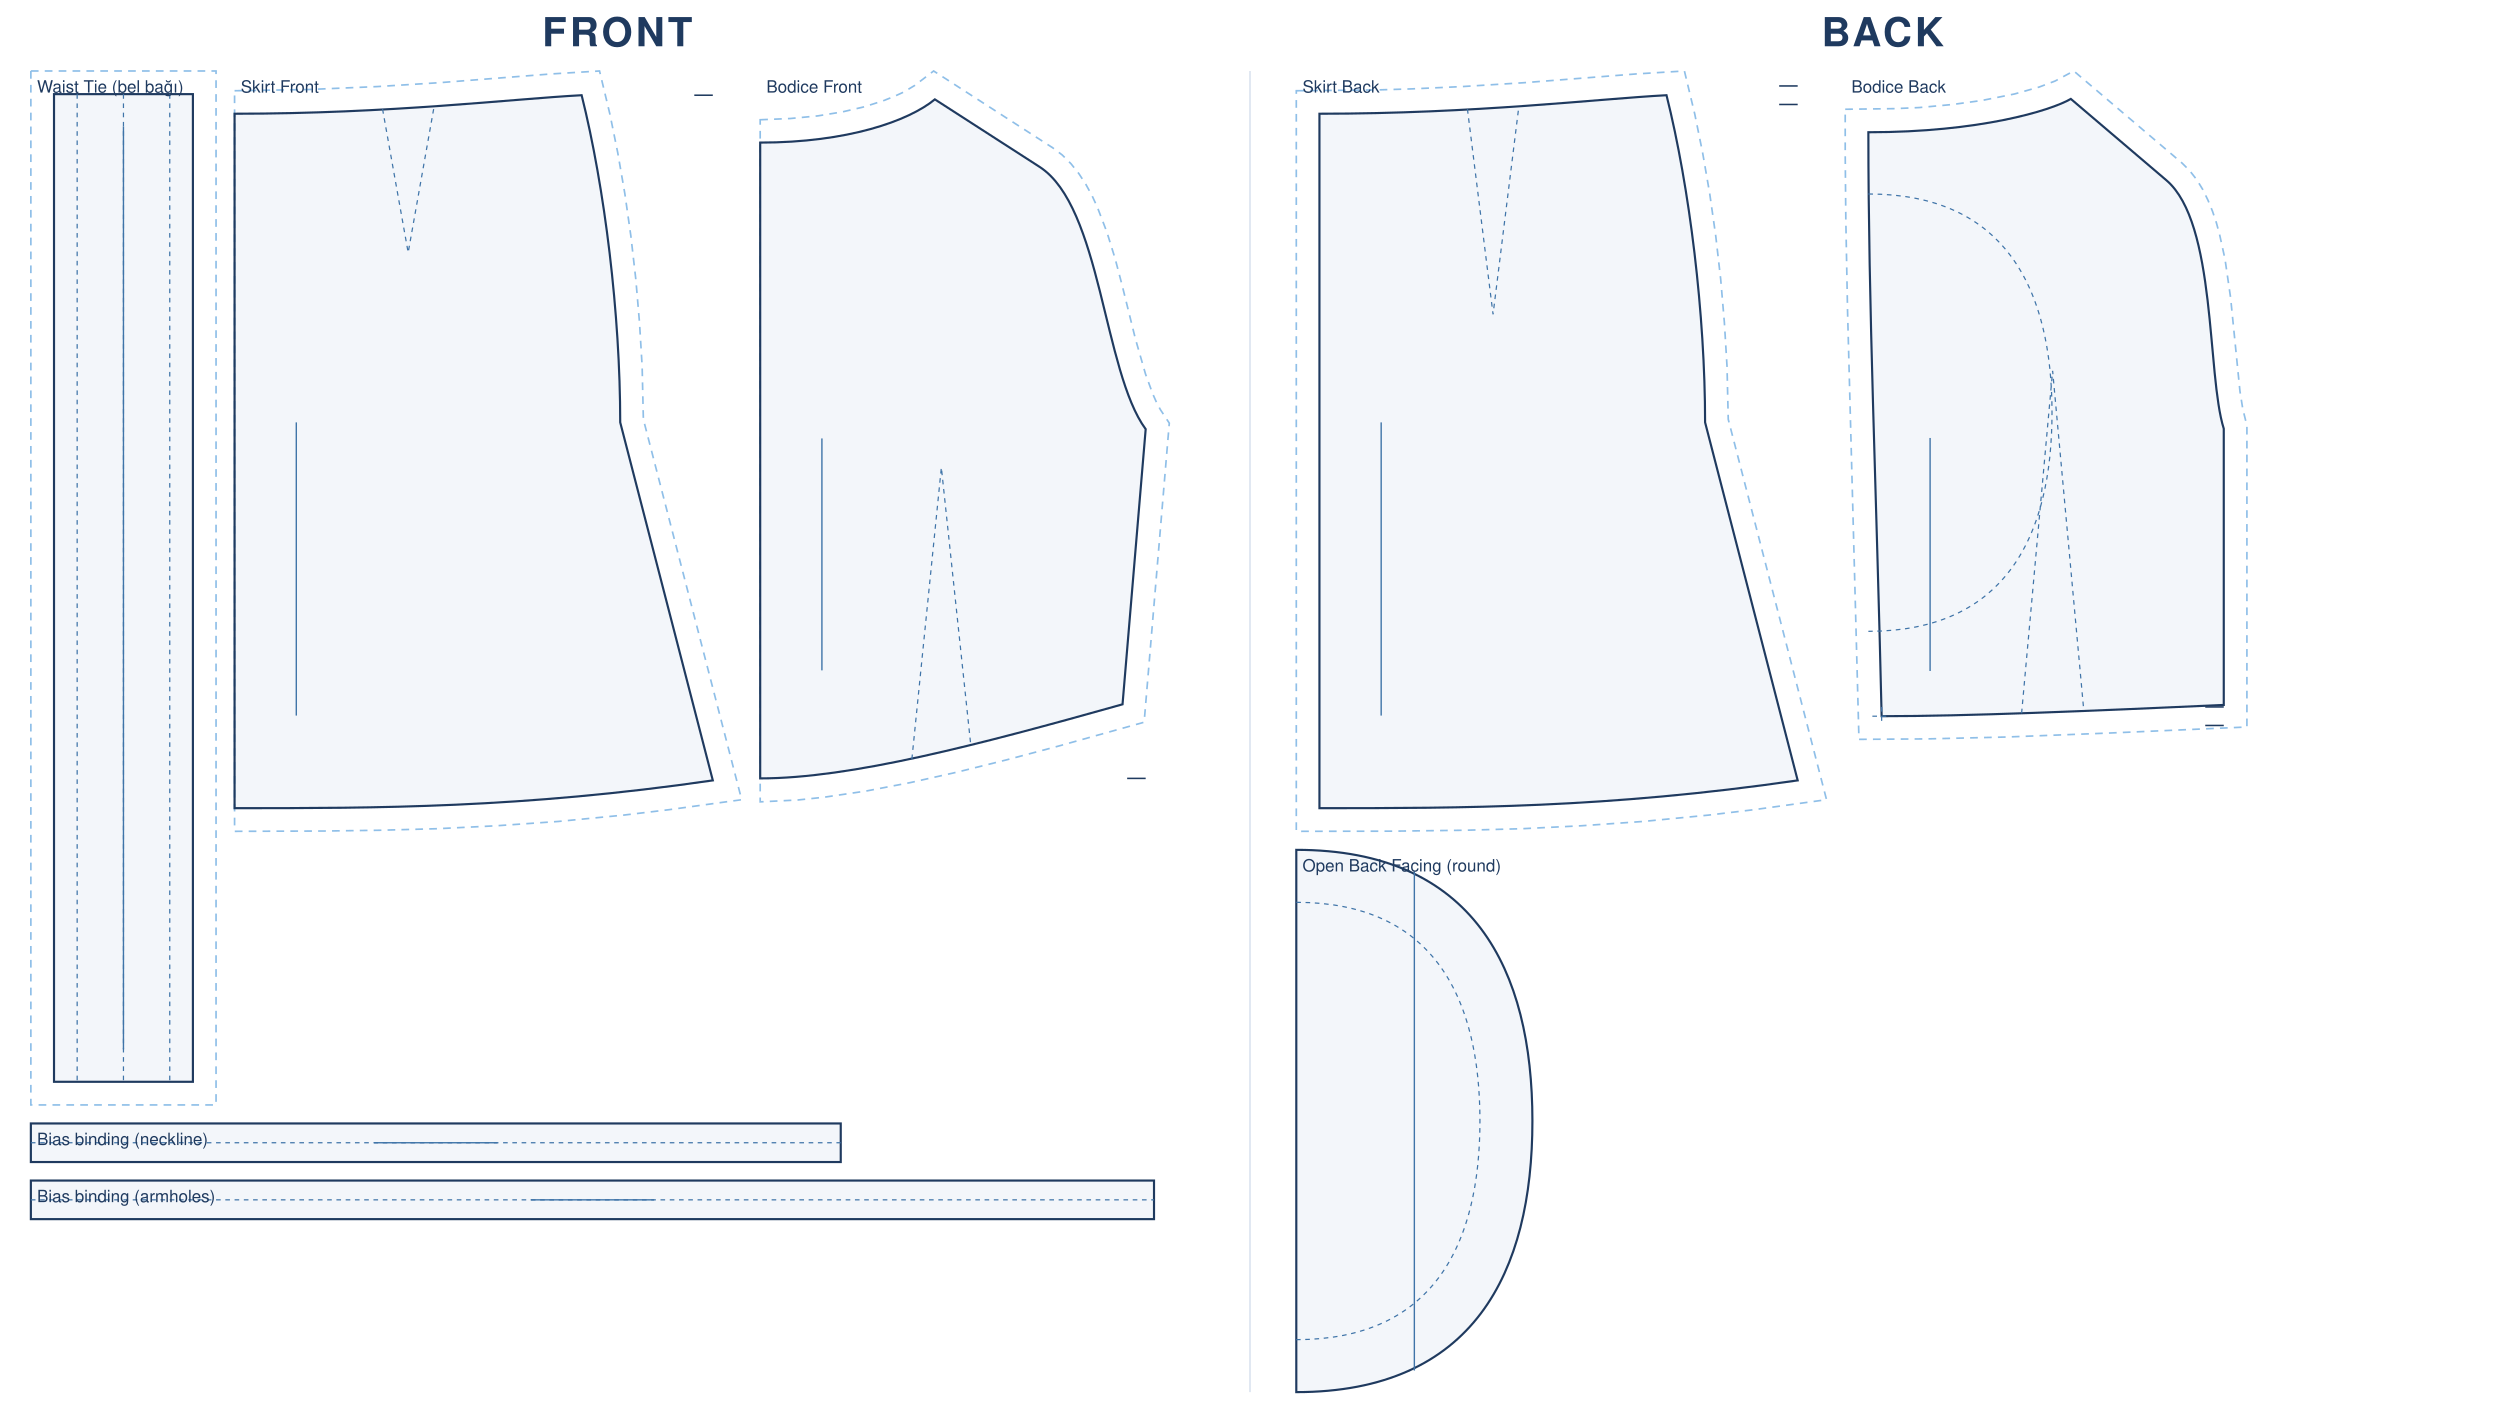
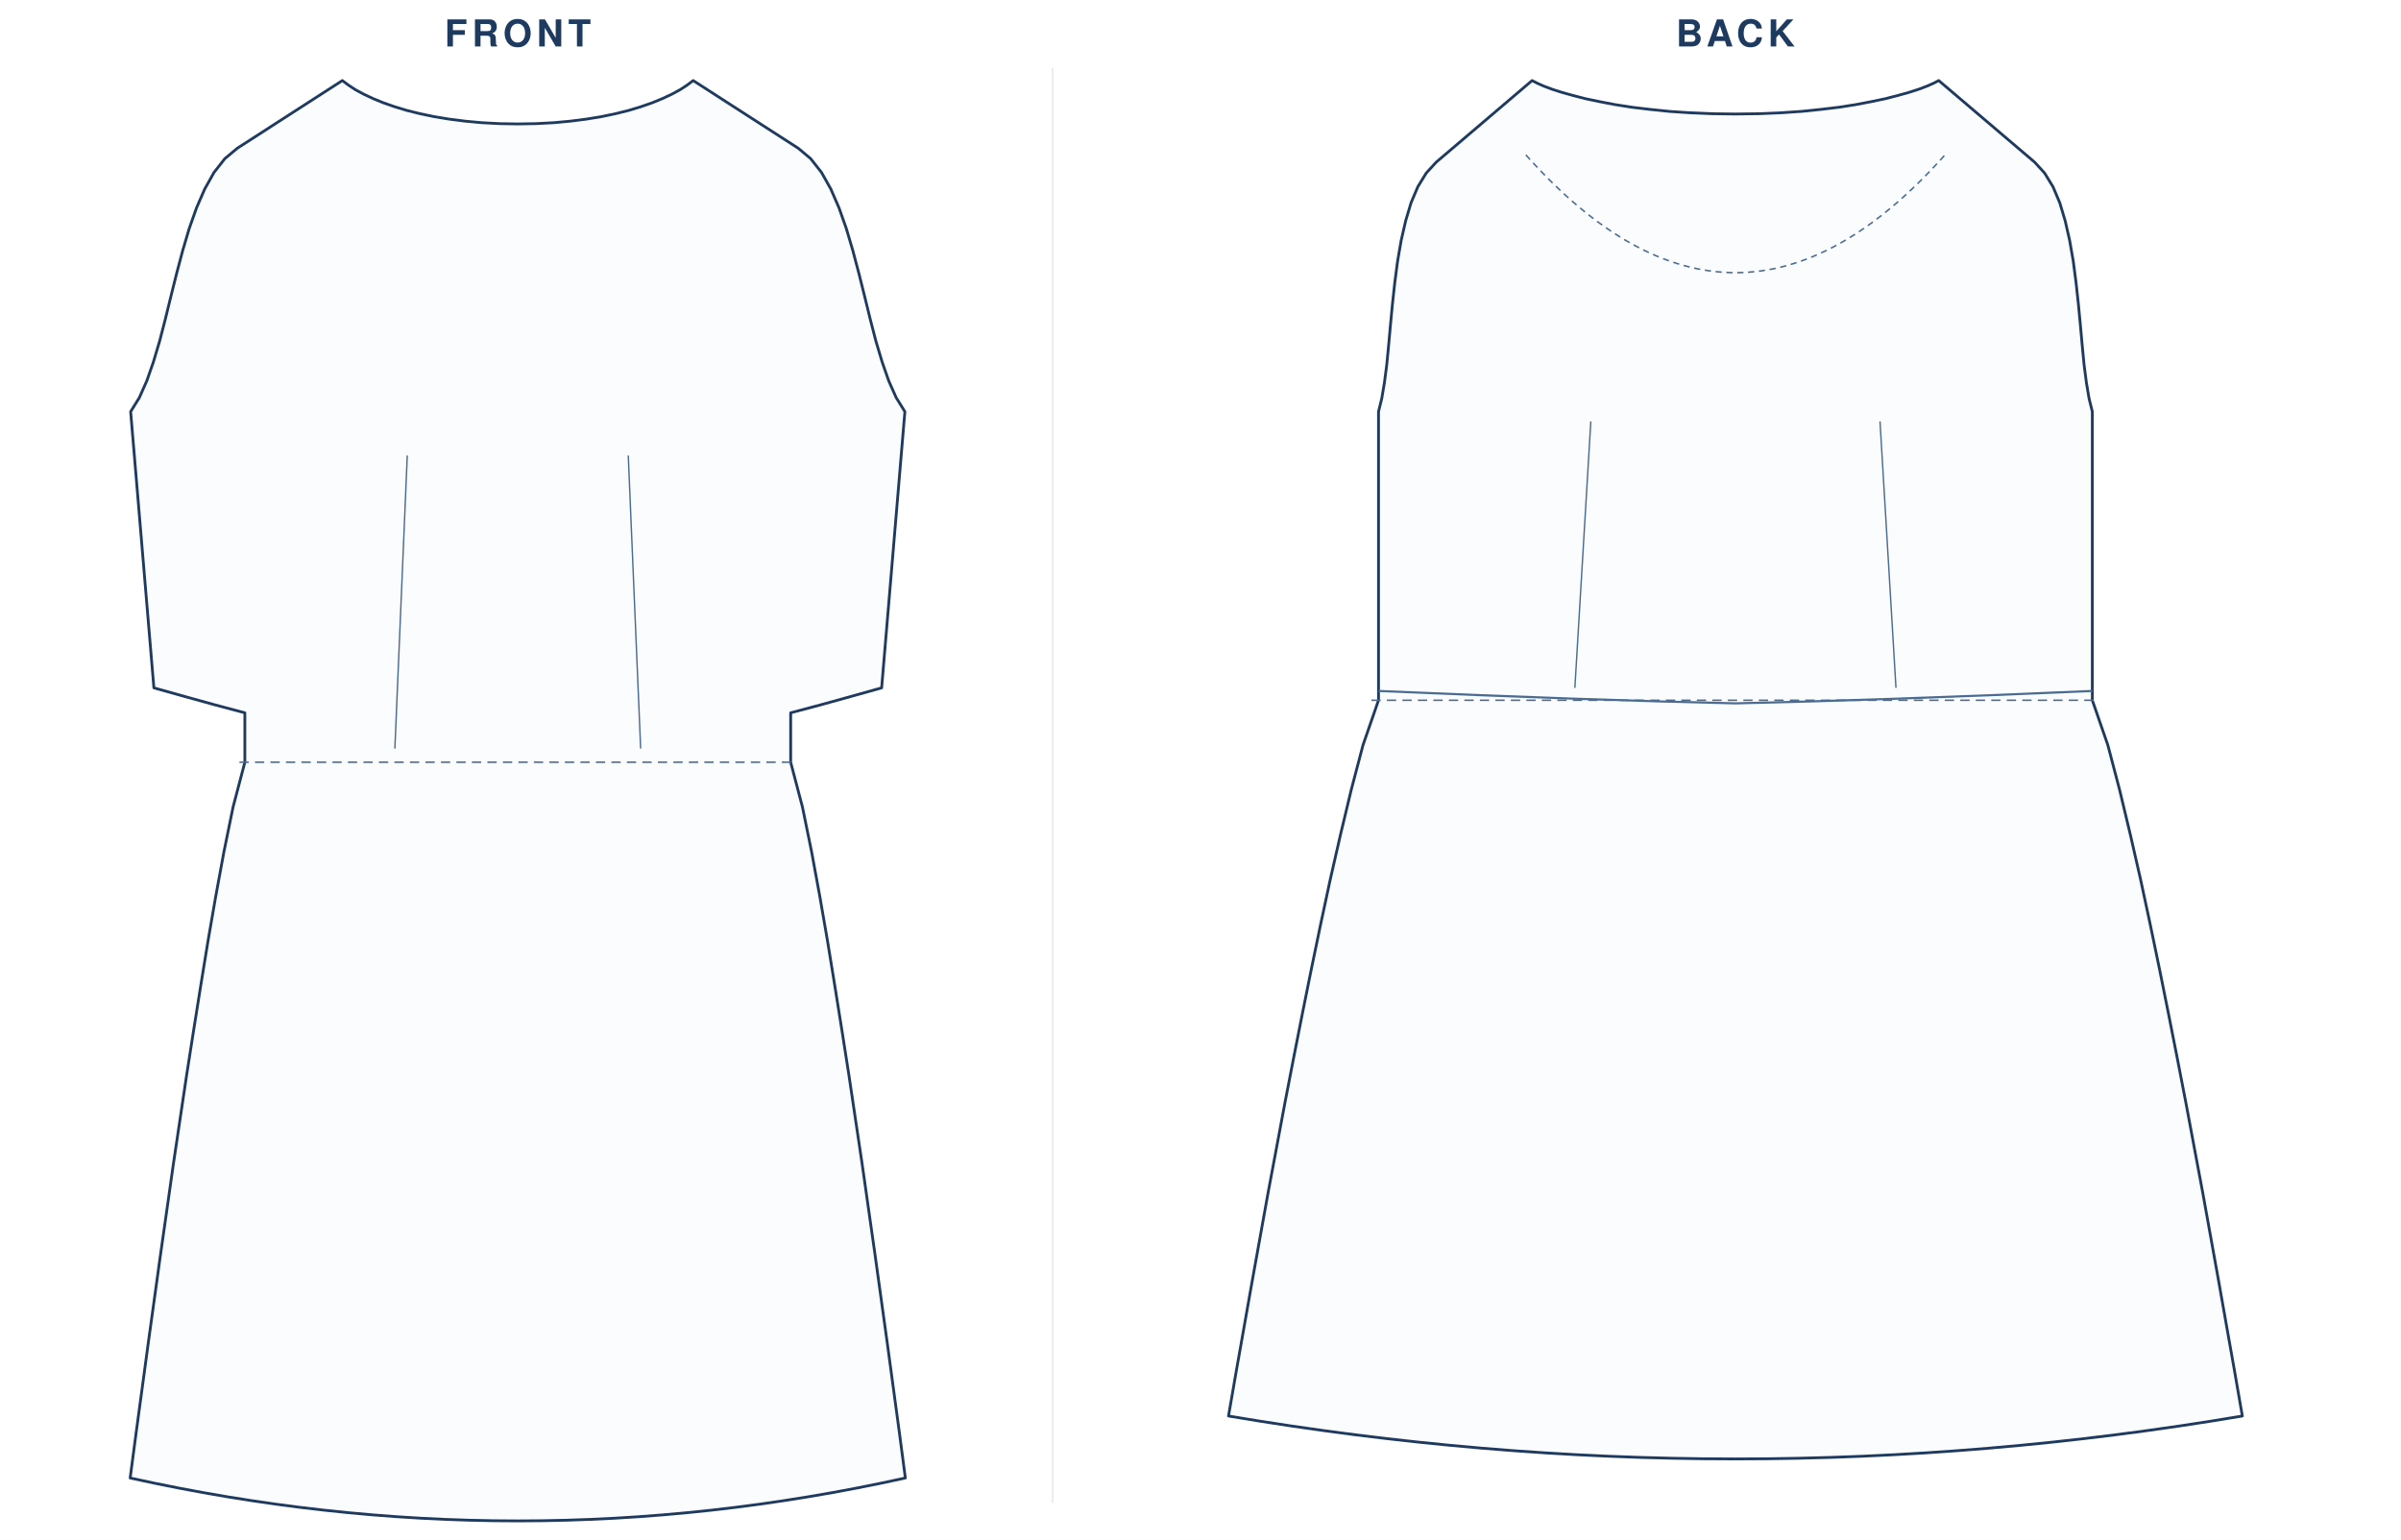
- <svg xmlns="http://www.w3.org/2000/svg" viewBox="0 0 1620.0 922.1" width="100%" role="img">
-   <rect width="1620.0" height="922.1" fill="#fff" />
-   <text x="400.0" y="30" text-anchor="middle" font-family="Helvetica,Arial,sans-serif" font-size="26" font-weight="600" letter-spacing="2" fill="#1f3a5f">FRONT</text>
-   <g transform="translate(20 46)">
-     <path transform="translate(15.0 15.0)" d="M -15.0 -15.0 L 105.0 -15.0 L 105.0 655.0 L -15.0 655.0 Z" fill="none" stroke="#8fbfe8" stroke-width="1.1" stroke-dasharray="5 4" />
-     <path transform="translate(15.0 15.0)" d="M 0.0 0.0 L 90.0 0.0 L 90.0 640.0 L 0.0 640.0 Z" fill="rgba(63,116,168,.06)" stroke="#1f3a5f" stroke-width="1.4" />
-     <path transform="translate(15.0 15.0)" d="M 45.0 0.0 L 45.0 640.0 M 15.0 0.0 L 15.0 640.0 M 75.0 0.0 L 75.0 640.0" fill="none" stroke="#3f74a8" stroke-width="0.8" stroke-dasharray="3 3" />
-     <line transform="translate(15.0 15.0)" x1="45.0" y1="21.0" x2="45.0" y2="619.0" stroke="#3f74a8" stroke-width="0.9" />
-     <text transform="translate(15.0 15.0)" x="-11.0" y="-1.0" font-family="Helvetica,Arial,sans-serif" font-size="11" fill="#1f3a5f">Waist Tie (bel bağı)</text>
-     <path transform="translate(132.0 27.7)" d="M 0.0 -14.9 L 48.2 -15.7 L 92.5 -17.6 L 132.5 -20.1 L 205.4 -25.8 L 236.5 -27.7 L 243.2 0.2 L 248.3 25.3 L 252.9 51.8 L 256.8 79.2 L 260.0 107.2 L 262.4 135.4 L 264.1 163.5 L 264.9 198.0 L 328.6 444.5 L 281.4 451.0 L 252.0 454.5 L 209.8 458.6 L 169.7 461.4 L 131.4 463.3 L 94.4 464.3 L 58.5 464.8 L 0.0 465.0 Z" fill="none" stroke="#8fbfe8" stroke-width="1.1" stroke-dasharray="5 4" />
-     <path transform="translate(132.0 27.7)" d="M 0.0 0.0 C 101.2 0.0 179.9 -9.6 224.9 -12.0 C 239.9 48.0 249.9 130.0 249.9 200.0 L 309.9 432.0 C 185.9 450.0 93.0 450.0 0.0 450.0 L 0.0 0.0 Z" fill="rgba(63,116,168,.06)" stroke="#1f3a5f" stroke-width="1.4" />
-     <path transform="translate(132.0 27.7)" d="M 95.9 -3.0 L 112.5 90.0 L 129.0 -3.0" fill="none" stroke="#3f74a8" stroke-width="0.8" stroke-dasharray="3 3" />
-     <path transform="translate(132.0 27.7)" d="M 309.9 -12.0 L 297.9 -12.0" fill="none" stroke="#1f3a5f" stroke-width="1.0" />
-     <line transform="translate(132.0 27.7)" x1="40.0" y1="200.0" x2="40.0" y2="390.0" stroke="#3f74a8" stroke-width="0.9" />
-     <text transform="translate(132.0 27.7)" x="4.0" y="-13.7" font-family="Helvetica,Arial,sans-serif" font-size="11" fill="#1f3a5f">Skirt Front</text>
-     <path transform="translate(472.6 18.4)" d="M 0.0 13.2 L 19.5 12.4 L 37.3 10.7 L 53.3 8.1 L 67.5 4.8 L 79.7 0.9 L 86.8 -1.9 L 92.9 -4.7 L 100.1 -9.0 L 112.4 -18.4 L 189.6 31.4 L 195.7 36.0 L 201.4 41.7 L 206.5 48.1 L 211.0 55.0 L 215.0 62.3 L 218.5 69.9 L 224.7 86.1 L 230.0 103.2 L 234.6 120.7 L 243.1 155.0 L 249.7 178.0 L 254.4 190.9 L 256.8 196.3 L 259.3 201.0 L 265.1 209.8 L 248.8 403.6 L 192.8 419.2 L 159.6 428.0 L 127.8 435.9 L 97.4 442.7 L 68.6 448.2 L 41.4 452.2 L 24.3 454.0 L 0.0 455.2 L 0.0 43.5 Z" fill="none" stroke="#8fbfe8" stroke-width="1.1" stroke-dasharray="5 4" />
-     <path transform="translate(472.6 18.4)" d="M 0.0 28.0 C 56.6 28.0 96.2 14.0 113.2 0.0 L 181.0 43.7 C 221.1 69.5 222.3 176.3 249.8 213.7 L 234.8 392.0 C 140.8 418.4 58.7 440.0 0.0 440.0 C 0.0 275.2 0.0 151.6 0.0 28.0 Z" fill="rgba(63,116,168,.06)" stroke="#1f3a5f" stroke-width="1.4" />
-     <path transform="translate(472.6 18.4)" d="M 98.3 427.5 L 117.4 238.5 L 136.5 418.8" fill="none" stroke="#3f74a8" stroke-width="0.8" stroke-dasharray="3 3" />
-     <path transform="translate(472.6 18.4)" d="M 249.8 440.0 L 237.8 440.0" fill="none" stroke="#1f3a5f" stroke-width="1.0" />
-     <line transform="translate(472.6 18.4)" x1="40.0" y1="219.7" x2="40.0" y2="370.0" stroke="#3f74a8" stroke-width="0.9" />
-     <text transform="translate(472.6 18.4)" x="4.0" y="-4.4" font-family="Helvetica,Arial,sans-serif" font-size="11" fill="#1f3a5f">Bodice Front</text>
-     <path transform="translate(0.0 682.0)" d="M 0.0 0.0 L 524.8 0.0 L 524.8 25.0 L 0.0 25.0 Z" fill="rgba(63,116,168,.06)" stroke="#1f3a5f" stroke-width="1.4" />
-     <path transform="translate(0.0 682.0)" d="M 0.0 12.5 L 524.8 12.5" fill="none" stroke="#3f74a8" stroke-width="0.8" stroke-dasharray="3 3" />
-     <line transform="translate(0.0 682.0)" x1="222.4" y1="12.5" x2="302.4" y2="12.5" stroke="#3f74a8" stroke-width="0.9" />
-     <text transform="translate(0.0 682.0)" x="4.0" y="14.0" font-family="Helvetica,Arial,sans-serif" font-size="11" fill="#1f3a5f">Bias binding (neckline)</text>
-     <path transform="translate(0.0 719.0)" d="M 0.0 0.0 L 727.8 0.0 L 727.8 25.0 L 0.0 25.0 Z" fill="rgba(63,116,168,.06)" stroke="#1f3a5f" stroke-width="1.4" />
-     <path transform="translate(0.0 719.0)" d="M 0.0 12.5 L 727.8 12.5" fill="none" stroke="#3f74a8" stroke-width="0.8" stroke-dasharray="3 3" />
-     <line transform="translate(0.0 719.0)" x1="323.9" y1="12.5" x2="403.9" y2="12.5" stroke="#3f74a8" stroke-width="0.9" />
-     <text transform="translate(0.0 719.0)" x="4.0" y="14.0" font-family="Helvetica,Arial,sans-serif" font-size="11" fill="#1f3a5f">Bias binding (armholes)</text>
+ <svg xmlns="http://www.w3.org/2000/svg" viewBox="0 0 1549.3 994.0" width="100%" role="img">
+   <rect width="1549.3" height="994.0" fill="#fff" />
+   <text x="334.1" y="30" text-anchor="middle" font-family="Helvetica,Arial,sans-serif" font-size="24" font-weight="600" letter-spacing="3" fill="#1f3a5f">FRONT</text>
+   <g transform="translate(24 44)">
+     <g transform="translate(310.1 8)">
+       <path d="M 0.0 28.0 L 11.9 27.8 L 23.2 27.2 L 34.0 26.2 L 44.2 24.9 L 53.9 23.3 L 63.0 21.4 L 71.5 19.3 L 79.4 16.9 L 86.6 14.4 L 93.2 11.7 L 99.2 8.9 L 104.6 6.0 L 109.2 3.0 L 113.2 0.0 L 181.0 43.7 L 189.0 50.4 L 196.0 59.3 L 202.0 70.0 L 207.3 82.2 L 212.0 95.5 L 216.2 109.7 L 220.1 124.4 L 223.8 139.2 L 227.4 153.9 L 231.1 168.2 L 235.1 181.6 L 239.4 193.9 L 244.2 204.7 L 249.8 213.7 L 234.8 392.0 L 214.8 397.6 L 195.3 403.0 L 176.1 408.1 L 176.1 440.0 L 183.7 468.9 L 189.6 497.8 L 194.9 526.6 L 199.9 555.5 L 204.6 584.4 L 209.2 613.3 L 213.7 642.1 L 218.0 671.0 L 222.3 699.9 L 226.4 728.8 L 230.5 757.6 L 234.5 786.5 L 238.5 815.4 L 242.4 844.3 L 246.3 873.1 L 250.1 902.0 Q 125.0 929.7 0 929.7 Q -125.0 929.7 -250.1 902.0 L -246.3 873.1 L -242.4 844.3 L -238.5 815.4 L -234.5 786.5 L -230.5 757.6 L -226.4 728.8 L -222.3 699.9 L -218.0 671.0 L -213.7 642.1 L -209.2 613.3 L -204.6 584.4 L -199.9 555.5 L -194.9 526.6 L -189.6 497.8 L -183.7 468.9 L -176.1 440.0 L -176.1 408.1 L -195.3 403.0 L -214.8 397.6 L -234.8 392.0 L -249.8 213.7 L -244.2 204.7 L -239.4 193.9 L -235.1 181.6 L -231.1 168.2 L -227.4 153.9 L -223.8 139.2 L -220.1 124.4 L -216.2 109.7 L -212.0 95.5 L -207.3 82.2 L -202.0 70.0 L -196.0 59.3 L -189.0 50.4 L -181.0 43.7 L -113.2 0.0 L -109.2 3.0 L -104.6 6.0 L -99.2 8.9 L -93.2 11.7 L -86.6 14.4 L -79.4 16.9 L -71.5 19.3 L -63.0 21.4 L -53.9 23.3 L -44.2 24.9 L -34.0 26.2 L -23.2 27.2 L -11.9 27.8 L 0.0 28.0 Z" fill="#fbfcfe" stroke="#1f3a5f" stroke-width="1.8" stroke-linejoin="round" />
+       <line x1="-179.6" y1="440.0" x2="179.6" y2="440.0" stroke="#4a6b93" stroke-width="1" stroke-dasharray="6 4" />
+       <path d="M -79.3 431.2 L -71.3 242.0" fill="none" stroke="#4a6b93" stroke-width="0.9" />
+       <path d="M 79.3 431.2 L 71.3 242.0" fill="none" stroke="#4a6b93" stroke-width="0.9" />
+     </g>
  </g>
-   <text x="1220.0" y="30" text-anchor="middle" font-family="Helvetica,Arial,sans-serif" font-size="26" font-weight="600" letter-spacing="2" fill="#1f3a5f">BACK</text>
-   <g transform="translate(840 46)">
-     <path transform="translate(15.0 27.7)" d="M -15.0 -14.9 L 36.5 -15.4 L 59.7 -16.1 L 92.5 -17.6 L 132.5 -20.1 L 205.4 -25.8 L 236.5 -27.7 L 243.2 0.2 L 248.3 25.3 L 252.9 51.8 L 256.8 79.2 L 260.0 107.2 L 262.4 135.4 L 264.1 163.5 L 264.9 198.0 L 328.6 444.5 L 281.4 451.0 L 252.0 454.5 L 209.8 458.6 L 169.7 461.4 L 131.4 463.3 L 94.4 464.3 L 46.7 464.9 L -15.0 465.0 Z" fill="none" stroke="#8fbfe8" stroke-width="1.1" stroke-dasharray="5 4" />
-     <path transform="translate(15.0 27.7)" d="M 0.0 0.0 C 101.2 0.0 179.9 -9.6 224.9 -12.0 C 239.9 48.0 249.9 130.0 249.9 200.0 L 309.9 432.0 C 185.9 450.0 93.0 450.0 0.0 450.0 L 0.0 0.0 Z" fill="rgba(63,116,168,.06)" stroke="#1f3a5f" stroke-width="1.4" />
-     <path transform="translate(15.0 27.7)" d="M 95.9 -3.0 L 112.5 130.0 L 129.0 -3.0" fill="none" stroke="#3f74a8" stroke-width="0.8" stroke-dasharray="3 3" />
-     <path transform="translate(15.0 27.7)" d="M 309.9 -18.0 L 297.9 -18.0 M 309.9 -6.0 L 297.9 -6.0" fill="none" stroke="#1f3a5f" stroke-width="1.0" />
-     <line transform="translate(15.0 27.7)" x1="40.0" y1="200.0" x2="40.0" y2="390.0" stroke="#3f74a8" stroke-width="0.9" />
-     <text transform="translate(15.0 27.7)" x="-11.0" y="-13.7" font-family="Helvetica,Arial,sans-serif" font-size="11" fill="#1f3a5f">Skirt Back</text>
-     <path transform="translate(370.7 18.1)" d="M -15.0 6.7 L 17.0 6.3 L 32.9 5.6 L 54.6 3.6 L 73.6 1.0 L 94.7 -3.2 L 110.7 -7.7 L 121.0 -11.6 L 133.1 -18.1 L 203.3 41.6 L 208.2 46.5 L 212.9 52.5 L 216.8 58.9 L 220.1 65.7 L 223.0 72.8 L 225.5 80.2 L 227.6 87.9 L 231.1 103.8 L 234.7 128.6 L 240.8 189.5 L 242.6 200.8 L 245.3 211.7 L 245.3 407.0 L 156.4 410.9 L 89.1 413.5 L 38.3 414.7 L -6.1 415.0 L -13.5 136.9 L -14.6 78.7 L -15.0 35.8 Z" fill="none" stroke="#8fbfe8" stroke-width="1.1" stroke-dasharray="5 4" />
-     <path transform="translate(370.7 18.1)" d="M 0.0 21.6 C 72.2 21.6 118.1 7.6 131.2 0.0 L 193.1 52.7 C 225.8 80.5 219.2 178.3 230.3 213.7 L 230.3 392.7 C 141.6 396.7 64.0 400.0 8.6 400.0 C 5.1 248.6 0.0 135.1 0.0 21.6 Z" fill="rgba(63,116,168,.06)" stroke="#1f3a5f" stroke-width="1.4" />
-     <path transform="translate(370.7 18.1)" d="M 99.3 398.1 L 119.4 176.2 L 139.6 396.5 M 2.6 400.0 L 14.6 400.0 M 8.6 394.0 L 8.6 406.0 M 0.0 61.6 C 89.3 61.6 119.0 123.9 119.0 203.3 C 119.0 282.7 89.3 345.0 0.0 345.0" fill="none" stroke="#3f74a8" stroke-width="0.8" stroke-dasharray="3 3" />
-     <path transform="translate(370.7 18.1)" d="M 230.3 394.0 L 218.3 394.0 M 230.3 406.0 L 218.3 406.0" fill="none" stroke="#1f3a5f" stroke-width="1.0" />
-     <line transform="translate(370.7 18.1)" x1="40.0" y1="219.7" x2="40.0" y2="370.7" stroke="#3f74a8" stroke-width="0.9" />
-     <text transform="translate(370.7 18.1)" x="-11.0" y="-4.1" font-family="Helvetica,Arial,sans-serif" font-size="11" fill="#1f3a5f">Bodice Back</text>
-     <path transform="translate(0.0 477.1)" d="M 0.0 27.6 C 114.8 27.6 153.0 104.9 153.0 203.3 C 153.0 301.7 114.8 379.0 0.0 379.0 Z" fill="rgba(63,116,168,.06)" stroke="#1f3a5f" stroke-width="1.4" />
-     <path transform="translate(0.0 477.1)" d="M 0.0 61.6 C 89.3 61.6 119.0 123.9 119.0 203.3 C 119.0 282.7 89.3 345.0 0.0 345.0" fill="none" stroke="#3f74a8" stroke-width="0.8" stroke-dasharray="3 3" />
-     <line transform="translate(0.0 477.1)" x1="76.5" y1="41.6" x2="76.5" y2="365.0" stroke="#3f74a8" stroke-width="0.9" />
-     <text transform="translate(0.0 477.1)" x="4.0" y="41.6" font-family="Helvetica,Arial,sans-serif" font-size="11" fill="#1f3a5f">Open Back Facing (round)</text>
+   <text x="1119.8" y="30" text-anchor="middle" font-family="Helvetica,Arial,sans-serif" font-size="24" font-weight="600" letter-spacing="3" fill="#1f3a5f">BACK</text>
+   <g transform="translate(714.2175 44)">
+     <g transform="translate(405.6 8)">
+       <path d="M 0.0 21.6 L 15.1 21.4 L 29.3 20.8 L 42.7 19.9 L 55.3 18.6 L 67.0 17.2 L 77.8 15.5 L 87.7 13.6 L 96.8 11.7 L 104.9 9.6 L 112.1 7.6 L 118.3 5.6 L 123.6 3.6 L 127.9 1.7 L 131.2 0.0 L 193.1 52.7 L 199.5 59.7 L 204.9 68.5 L 209.3 78.9 L 212.8 90.6 L 215.7 103.3 L 218.0 116.6 L 219.8 130.4 L 221.3 144.2 L 222.6 157.9 L 223.8 171.2 L 225.0 183.6 L 226.5 195.1 L 228.2 205.2 L 230.3 213.7 L 230.3 392.7 L 230.3 400.0 L 240.3 428.9 L 247.9 457.8 L 254.8 486.6 L 261.4 515.5 L 267.6 544.4 L 273.6 573.3 L 279.4 602.1 L 285.1 631.0 L 290.7 659.9 L 296.1 688.8 L 301.5 717.6 L 306.7 746.5 L 311.9 775.4 L 317.0 804.3 L 322.1 833.1 L 327.1 862.0 Q 163.5 889.7 0 889.7 Q -163.5 889.7 -327.1 862.0 L -322.1 833.1 L -317.0 804.3 L -311.9 775.4 L -306.7 746.5 L -301.5 717.6 L -296.1 688.8 L -290.7 659.9 L -285.1 631.0 L -279.4 602.1 L -273.6 573.3 L -267.6 544.4 L -261.4 515.5 L -254.8 486.6 L -247.9 457.8 L -240.3 428.9 L -230.3 400.0 L -230.3 392.7 L -230.3 213.7 L -228.2 205.2 L -226.5 195.1 L -225.0 183.6 L -223.8 171.2 L -222.6 157.9 L -221.3 144.2 L -219.8 130.4 L -218.0 116.6 L -215.7 103.3 L -212.8 90.6 L -209.3 78.9 L -204.9 68.5 L -199.5 59.7 L -193.1 52.7 L -131.2 0.0 L -127.9 1.7 L -123.6 3.6 L -118.3 5.6 L -112.1 7.6 L -104.9 9.6 L -96.8 11.7 L -87.7 13.6 L -77.8 15.5 L -67.0 17.2 L -55.3 18.6 L -42.7 19.9 L -29.3 20.8 L -15.1 21.4 L 0.0 21.6 Z" fill="#fbfcfe" stroke="#1f3a5f" stroke-width="1.8" stroke-linejoin="round" />
+       <line x1="-234.9" y1="400.0" x2="234.9" y2="400.0" stroke="#4a6b93" stroke-width="1" stroke-dasharray="6 4" />
+       <path d="M -103.6 392.0 L -93.3 220.0" fill="none" stroke="#4a6b93" stroke-width="0.9" />
+       <path d="M 103.6 392.0 L 93.3 220.0" fill="none" stroke="#4a6b93" stroke-width="0.9" />
+       <path d="M -230.3 394.0 Q -92.1 400.0 0 402.0" fill="none" stroke="#4a6b93" stroke-width="1.4" />
+       <path d="M 230.3 394.0 Q 92.1 400.0 0 402.0" fill="none" stroke="#4a6b93" stroke-width="1.4" />
+       <path d="M -135.2 48.0 Q 0 200.0 135.2 48.0" fill="none" stroke="#4a6b93" stroke-width="1" stroke-dasharray="4 3" />
+     </g>
  </g>
-   <line x1="810.0" y1="46" x2="810.0" y2="902.1" stroke="#d8e2ee" stroke-width="1" />
+   <line x1="679.2" y1="44" x2="679.2" y2="970.0" stroke="#e2e9f2" stroke-width="1" />
</svg>
